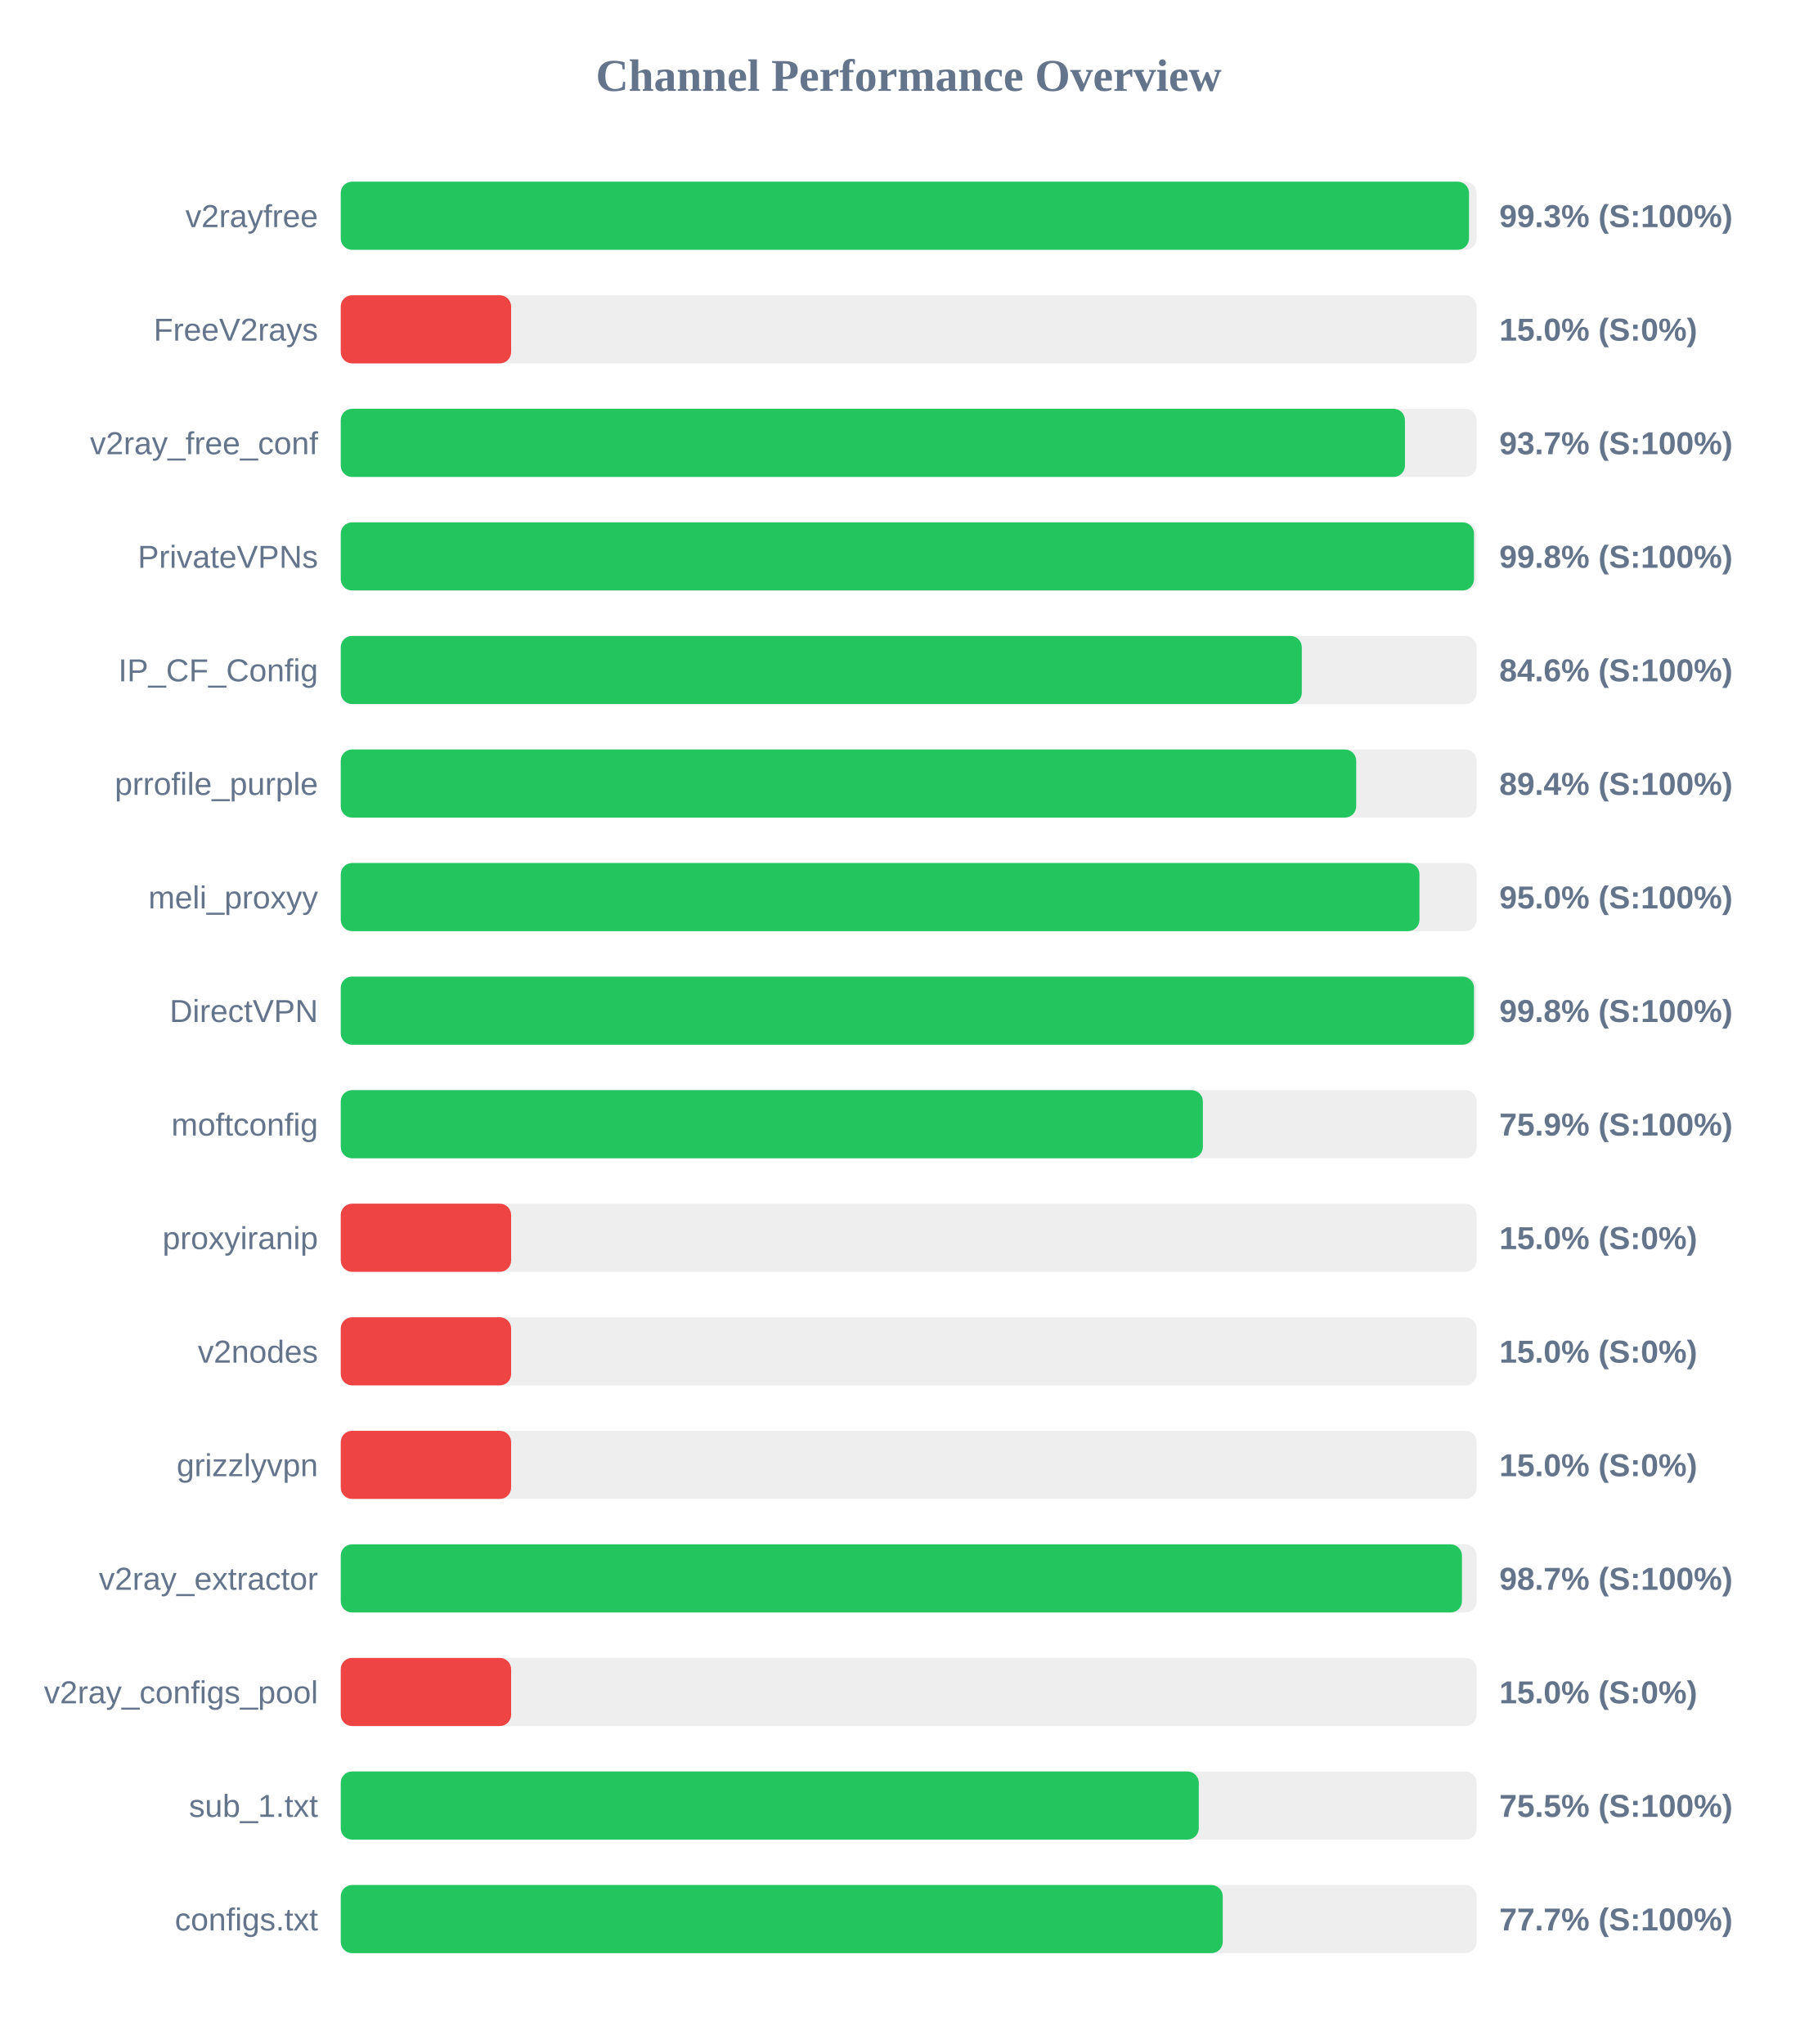
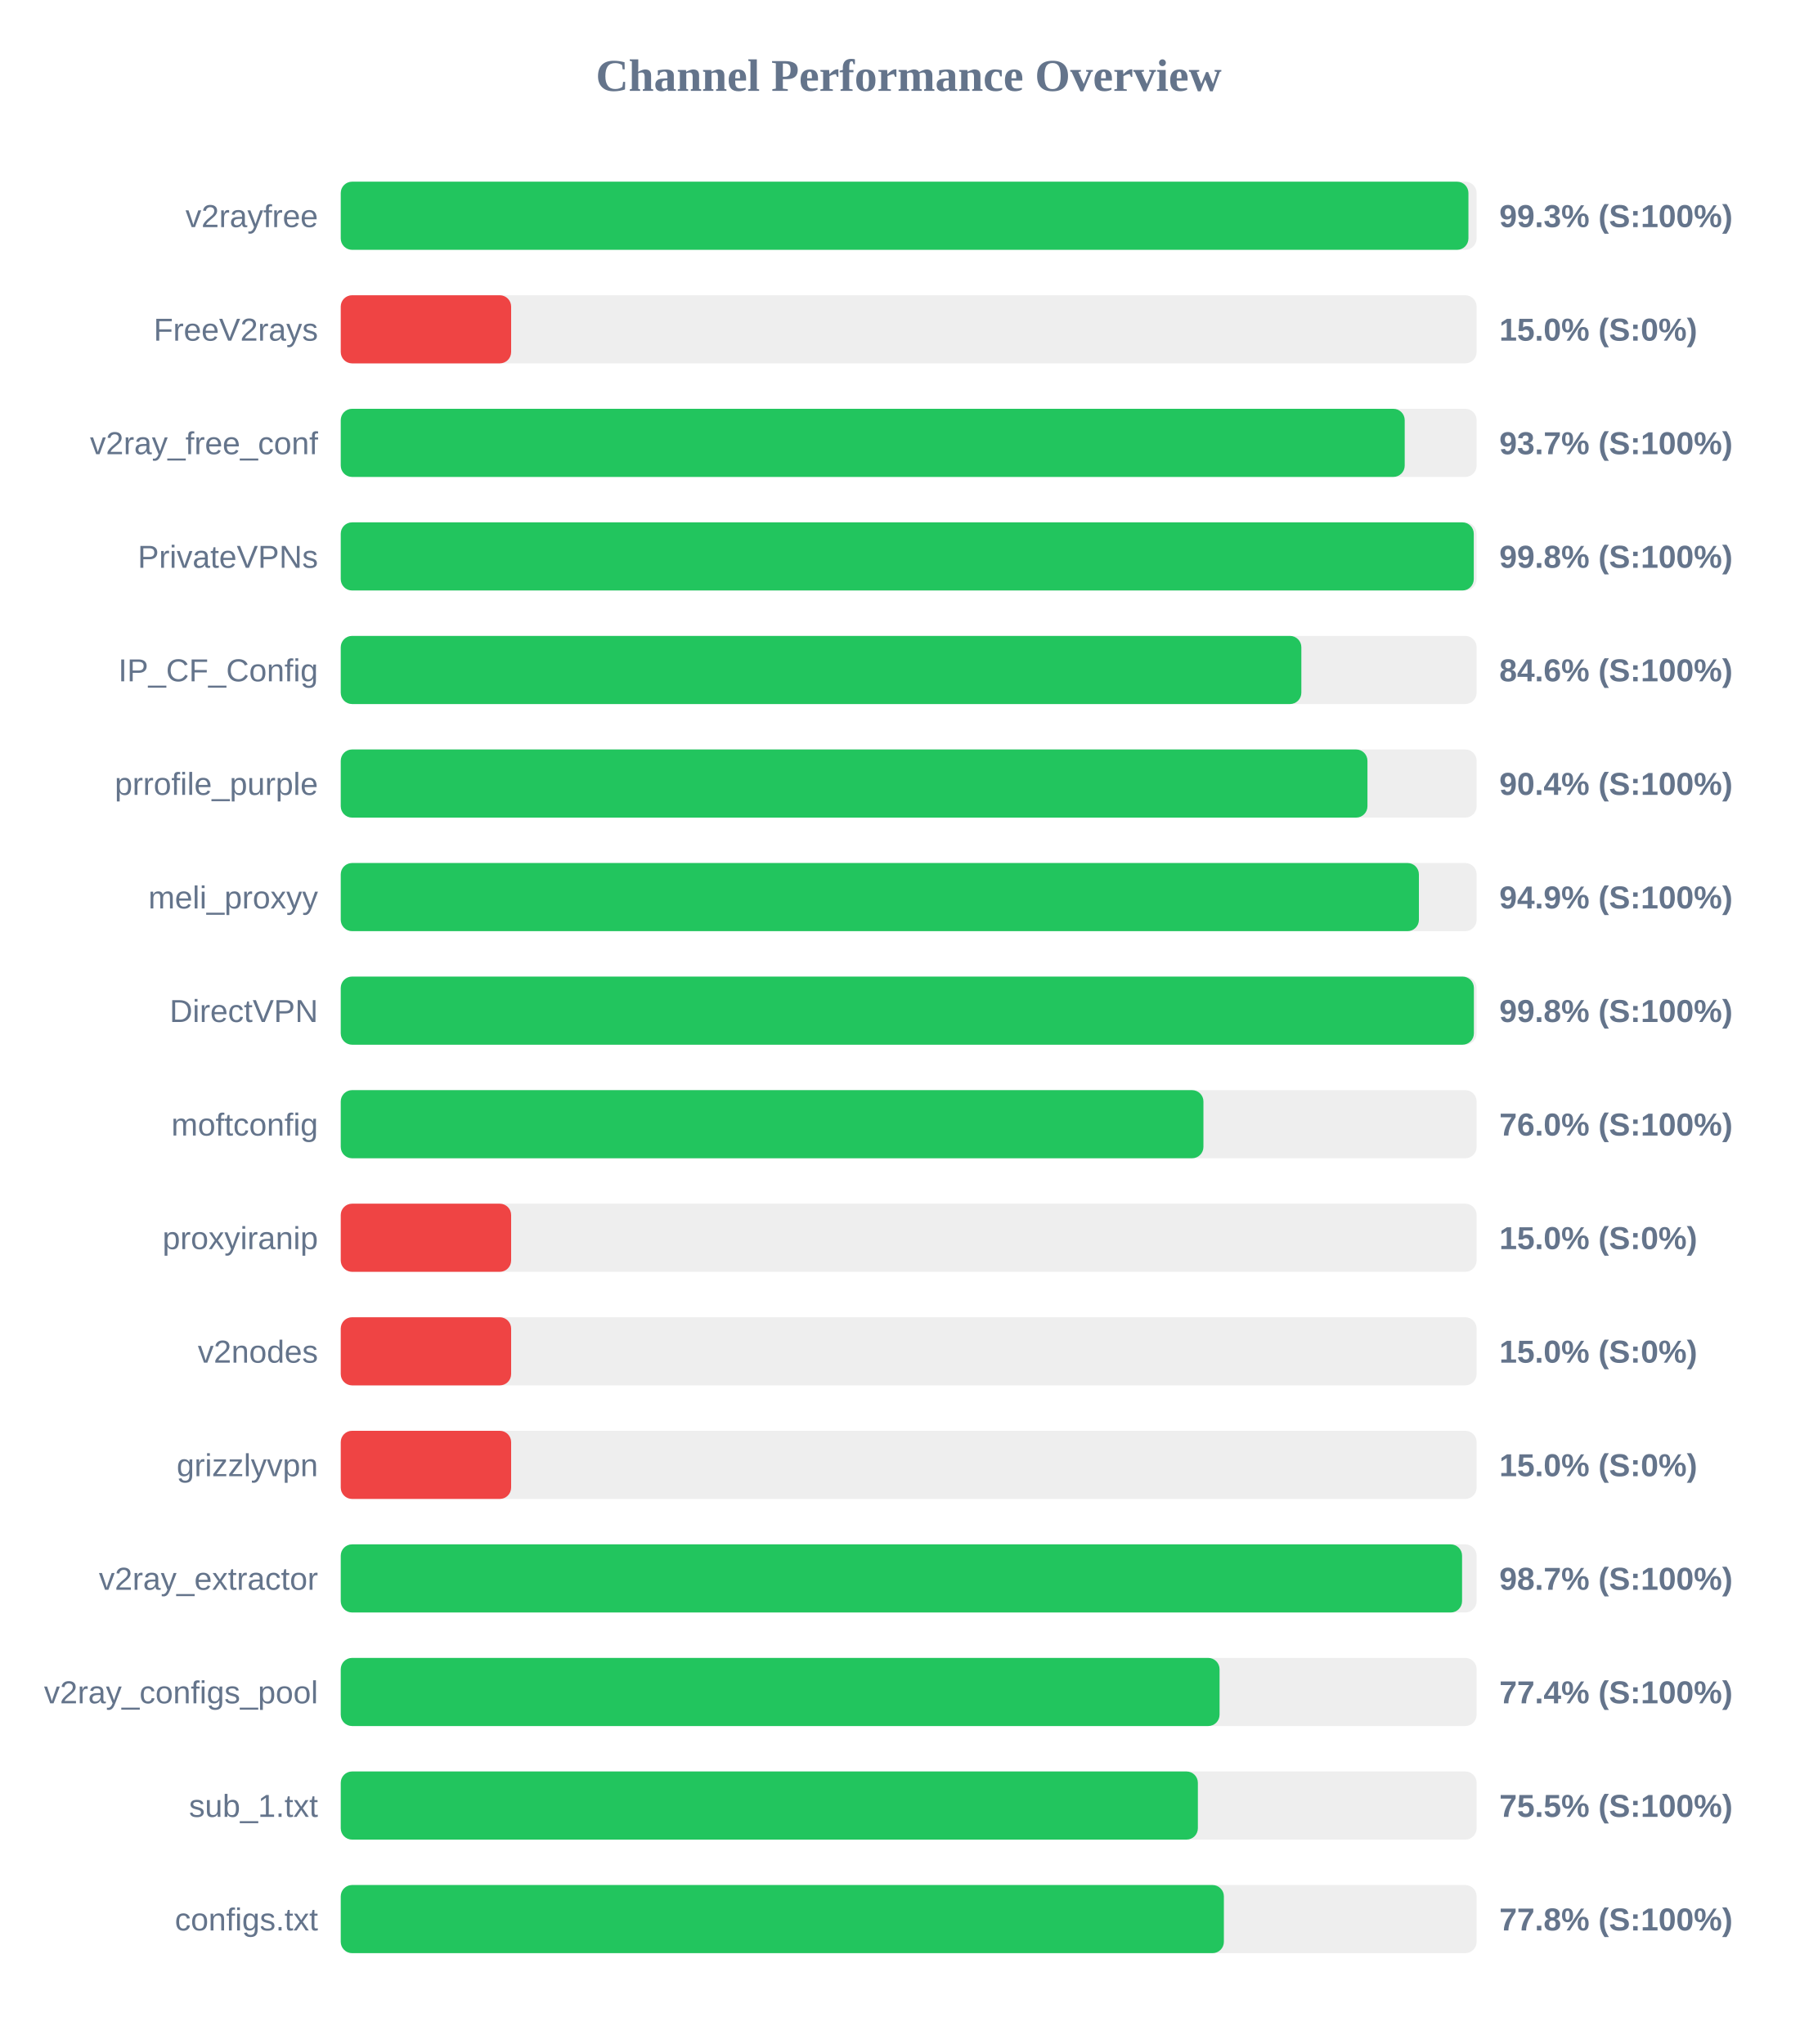
<svg xmlns="http://www.w3.org/2000/svg" width="800" height="900" version="1.1">
  <style>
        .row { font: 14px Arial; fill: #64748b; }
        .score { font: bold 14px Arial; fill: #64748b; }
    </style>
  <text x="400" y="40" text-anchor="middle" font-size="20px" font-weight="bold" fill="#64748b">Channel Performance Overview</text>
  <rect x="150" y="80" width="500" height="30" fill="#eee" rx="5" />
-   <rect x="150" y="80" width="496.65" height="30" fill="#22c55e" rx="5" />
+   <rect x="150" y="80" width="496.4" height="30" fill="#22c55e" rx="5" />
  <text x="140" y="100" text-anchor="end" class="row">v2rayfree</text>
  <text x="660" y="100" text-anchor="start" class="score">99.3% (S:100%)</text>
  <rect x="150" y="130" width="500" height="30" fill="#eee" rx="5" />
  <rect x="150" y="130" width="75.0" height="30" fill="#ef4444" rx="5" />
  <text x="140" y="150" text-anchor="end" class="row">FreeV2rays</text>
  <text x="660" y="150" text-anchor="start" class="score">15.0% (S:0%)</text>
  <rect x="150" y="180" width="500" height="30" fill="#eee" rx="5" />
-   <rect x="150" y="180" width="468.45" height="30" fill="#22c55e" rx="5" />
+   <rect x="150" y="180" width="468.35" height="30" fill="#22c55e" rx="5" />
  <text x="140" y="200" text-anchor="end" class="row">v2ray_free_conf</text>
  <text x="660" y="200" text-anchor="start" class="score">93.7% (S:100%)</text>
  <rect x="150" y="230" width="500" height="30" fill="#eee" rx="5" />
-   <rect x="150" y="230" width="498.85" height="30" fill="#22c55e" rx="5" />
+   <rect x="150" y="230" width="498.75" height="30" fill="#22c55e" rx="5" />
  <text x="140" y="250" text-anchor="end" class="row">PrivateVPNs</text>
  <text x="660" y="250" text-anchor="start" class="score">99.8% (S:100%)</text>
  <rect x="150" y="280" width="500" height="30" fill="#eee" rx="5" />
-   <rect x="150" y="280" width="423.05" height="30" fill="#22c55e" rx="5" />
+   <rect x="150" y="280" width="422.85" height="30" fill="#22c55e" rx="5" />
  <text x="140" y="300" text-anchor="end" class="row">IP_CF_Config</text>
  <text x="660" y="300" text-anchor="start" class="score">84.6% (S:100%)</text>
  <rect x="150" y="330" width="500" height="30" fill="#eee" rx="5" />
-   <rect x="150" y="330" width="447.0" height="30" fill="#22c55e" rx="5" />
+   <rect x="150" y="330" width="451.95" height="30" fill="#22c55e" rx="5" />
  <text x="140" y="350" text-anchor="end" class="row">prrofile_purple</text>
-   <text x="660" y="350" text-anchor="start" class="score">89.4% (S:100%)</text>
+   <text x="660" y="350" text-anchor="start" class="score">90.4% (S:100%)</text>
  <rect x="150" y="380" width="500" height="30" fill="#eee" rx="5" />
-   <rect x="150" y="380" width="474.85" height="30" fill="#22c55e" rx="5" />
+   <rect x="150" y="380" width="474.6" height="30" fill="#22c55e" rx="5" />
  <text x="140" y="400" text-anchor="end" class="row">meli_proxyy</text>
-   <text x="660" y="400" text-anchor="start" class="score">95.0% (S:100%)</text>
+   <text x="660" y="400" text-anchor="start" class="score">94.9% (S:100%)</text>
  <rect x="150" y="430" width="500" height="30" fill="#eee" rx="5" />
-   <rect x="150" y="430" width="498.85" height="30" fill="#22c55e" rx="5" />
+   <rect x="150" y="430" width="498.8" height="30" fill="#22c55e" rx="5" />
  <text x="140" y="450" text-anchor="end" class="row">DirectVPN</text>
  <text x="660" y="450" text-anchor="start" class="score">99.8% (S:100%)</text>
  <rect x="150" y="480" width="500" height="30" fill="#eee" rx="5" />
-   <rect x="150" y="480" width="379.5" height="30" fill="#22c55e" rx="5" />
+   <rect x="150" y="480" width="379.75" height="30" fill="#22c55e" rx="5" />
  <text x="140" y="500" text-anchor="end" class="row">moftconfig</text>
-   <text x="660" y="500" text-anchor="start" class="score">75.9% (S:100%)</text>
+   <text x="660" y="500" text-anchor="start" class="score">76.0% (S:100%)</text>
  <rect x="150" y="530" width="500" height="30" fill="#eee" rx="5" />
  <rect x="150" y="530" width="75.0" height="30" fill="#ef4444" rx="5" />
  <text x="140" y="550" text-anchor="end" class="row">proxyiranip</text>
  <text x="660" y="550" text-anchor="start" class="score">15.0% (S:0%)</text>
  <rect x="150" y="580" width="500" height="30" fill="#eee" rx="5" />
  <rect x="150" y="580" width="75.0" height="30" fill="#ef4444" rx="5" />
  <text x="140" y="600" text-anchor="end" class="row">v2nodes</text>
  <text x="660" y="600" text-anchor="start" class="score">15.0% (S:0%)</text>
  <rect x="150" y="630" width="500" height="30" fill="#eee" rx="5" />
  <rect x="150" y="630" width="75.0" height="30" fill="#ef4444" rx="5" />
  <text x="140" y="650" text-anchor="end" class="row">grizzlyvpn</text>
  <text x="660" y="650" text-anchor="start" class="score">15.0% (S:0%)</text>
  <rect x="150" y="680" width="500" height="30" fill="#eee" rx="5" />
-   <rect x="150" y="680" width="493.55" height="30" fill="#22c55e" rx="5" />
+   <rect x="150" y="680" width="493.6" height="30" fill="#22c55e" rx="5" />
  <text x="140" y="700" text-anchor="end" class="row">v2ray_extractor</text>
  <text x="660" y="700" text-anchor="start" class="score">98.7% (S:100%)</text>
  <rect x="150" y="730" width="500" height="30" fill="#eee" rx="5" />
-   <rect x="150" y="730" width="75.0" height="30" fill="#ef4444" rx="5" />
+   <rect x="150" y="730" width="386.85" height="30" fill="#22c55e" rx="5" />
  <text x="140" y="750" text-anchor="end" class="row">v2ray_configs_pool</text>
-   <text x="660" y="750" text-anchor="start" class="score">15.0% (S:0%)</text>
+   <text x="660" y="750" text-anchor="start" class="score">77.4% (S:100%)</text>
  <rect x="150" y="780" width="500" height="30" fill="#eee" rx="5" />
-   <rect x="150" y="780" width="377.7" height="30" fill="#22c55e" rx="5" />
+   <rect x="150" y="780" width="377.3" height="30" fill="#22c55e" rx="5" />
  <text x="140" y="800" text-anchor="end" class="row">sub_1.txt</text>
  <text x="660" y="800" text-anchor="start" class="score">75.5% (S:100%)</text>
  <rect x="150" y="830" width="500" height="30" fill="#eee" rx="5" />
-   <rect x="150" y="830" width="388.25" height="30" fill="#22c55e" rx="5" />
+   <rect x="150" y="830" width="388.75" height="30" fill="#22c55e" rx="5" />
  <text x="140" y="850" text-anchor="end" class="row">configs.txt</text>
-   <text x="660" y="850" text-anchor="start" class="score">77.7% (S:100%)</text>
+   <text x="660" y="850" text-anchor="start" class="score">77.8% (S:100%)</text>
</svg>
